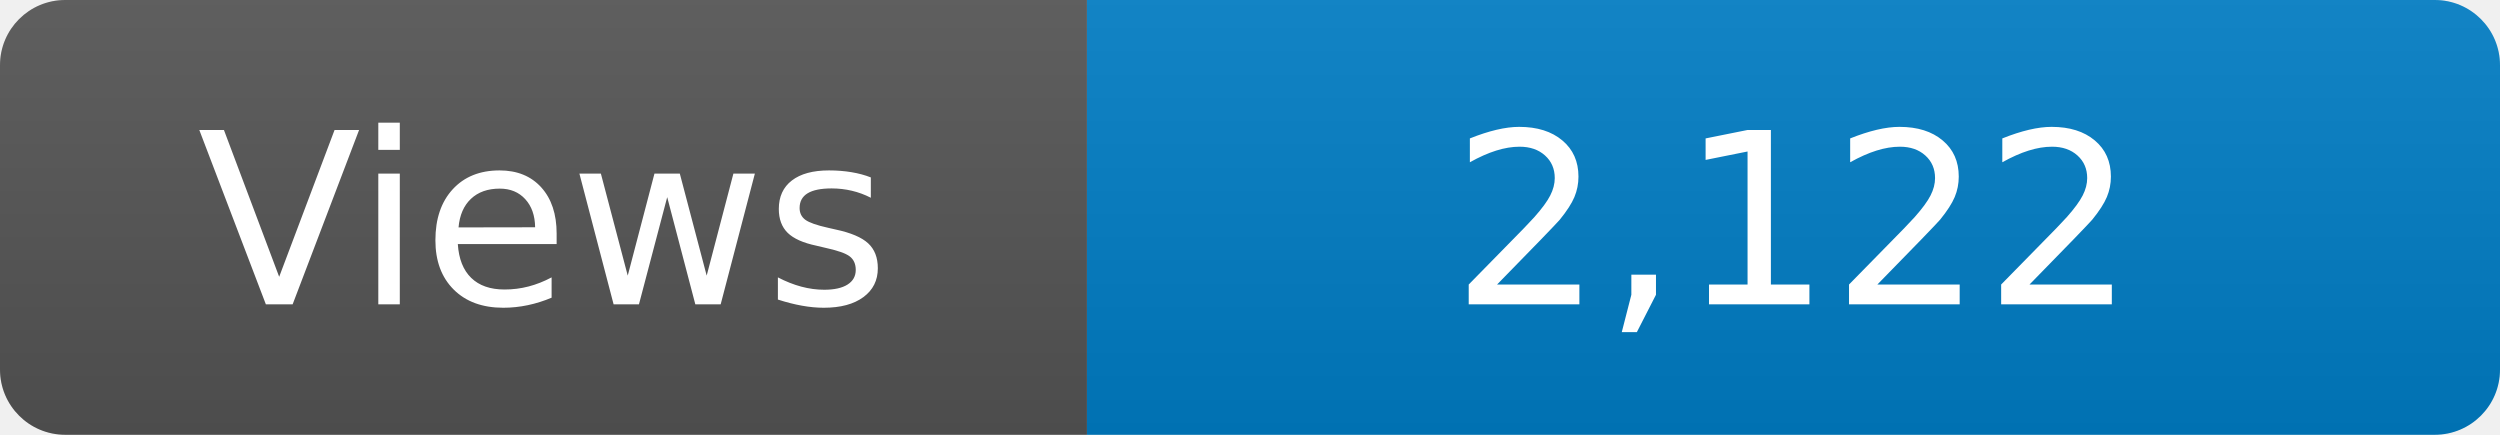
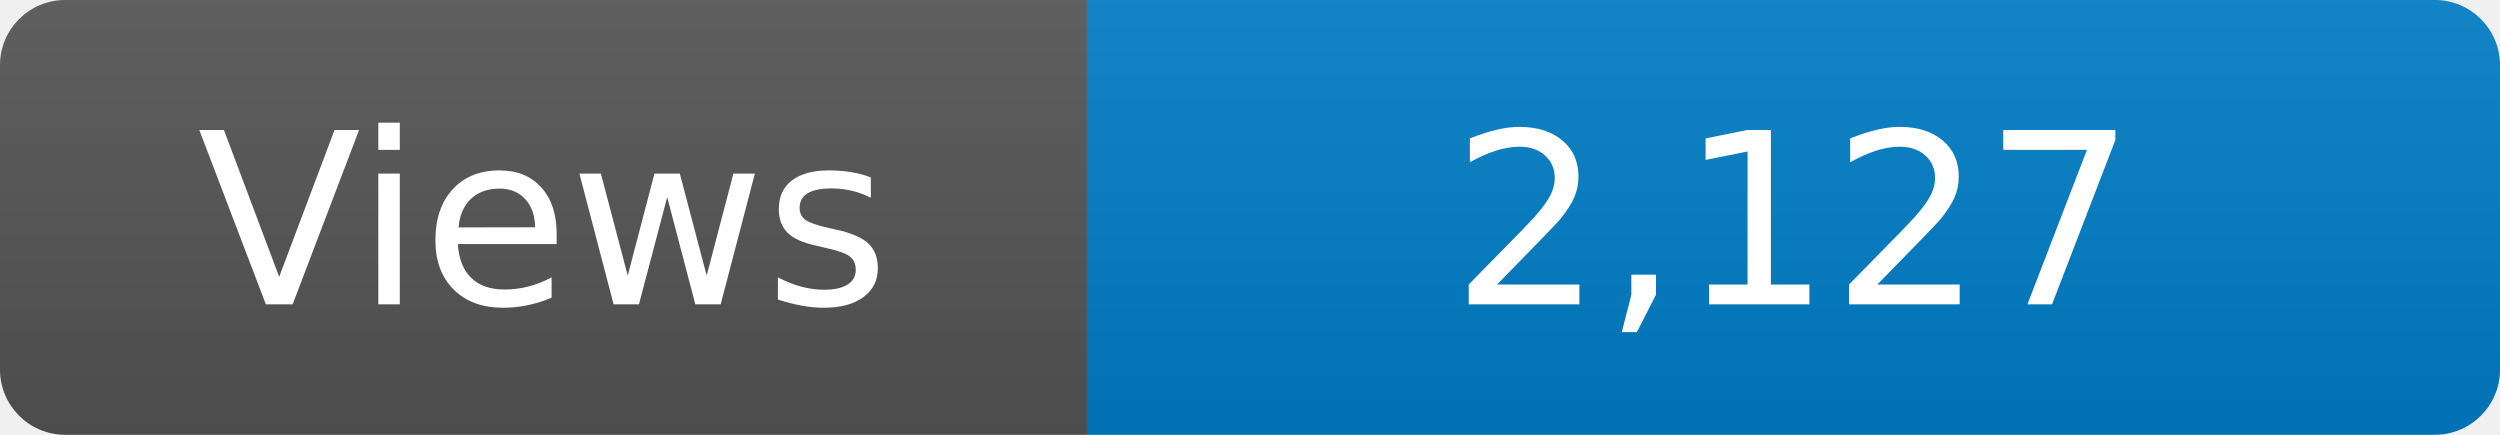
<svg xmlns="http://www.w3.org/2000/svg" width="115" height="20" role="img" aria-label="Maintained?: yes">
  <linearGradient id="s" x2="0" y2="100%">
    <stop offset="0" stop-color="#bbb" stop-opacity=".1" />
    <stop offset="1" stop-opacity=".1" />
  </linearGradient>
  <clipPath id="r">
    <rect width="115" height="20" rx="3" fill="#fff" />
  </clipPath>
  <g clip-path="url(#r)">
    <rect width="50" height="20" fill="#555" />
    <rect x="50" width="160" height="20" fill="#007ec6" />
    <rect width="115" height="20" fill="url(#s)" />
  </g>
  <g fill="#fff" text-anchor="middle" font-family="Verdana,Geneva,DejaVu Sans,sans-serif" font-size="110">
    <text x="250" y="140" transform="scale(.1)" fill="#fff">Views</text>
-     <text x="825" y="140" transform="scale(.1)" fill="#fff">2,122</text>
+     <text x="825" y="140" transform="scale(.1)" fill="#fff">2,127</text>
  </g>
</svg>
